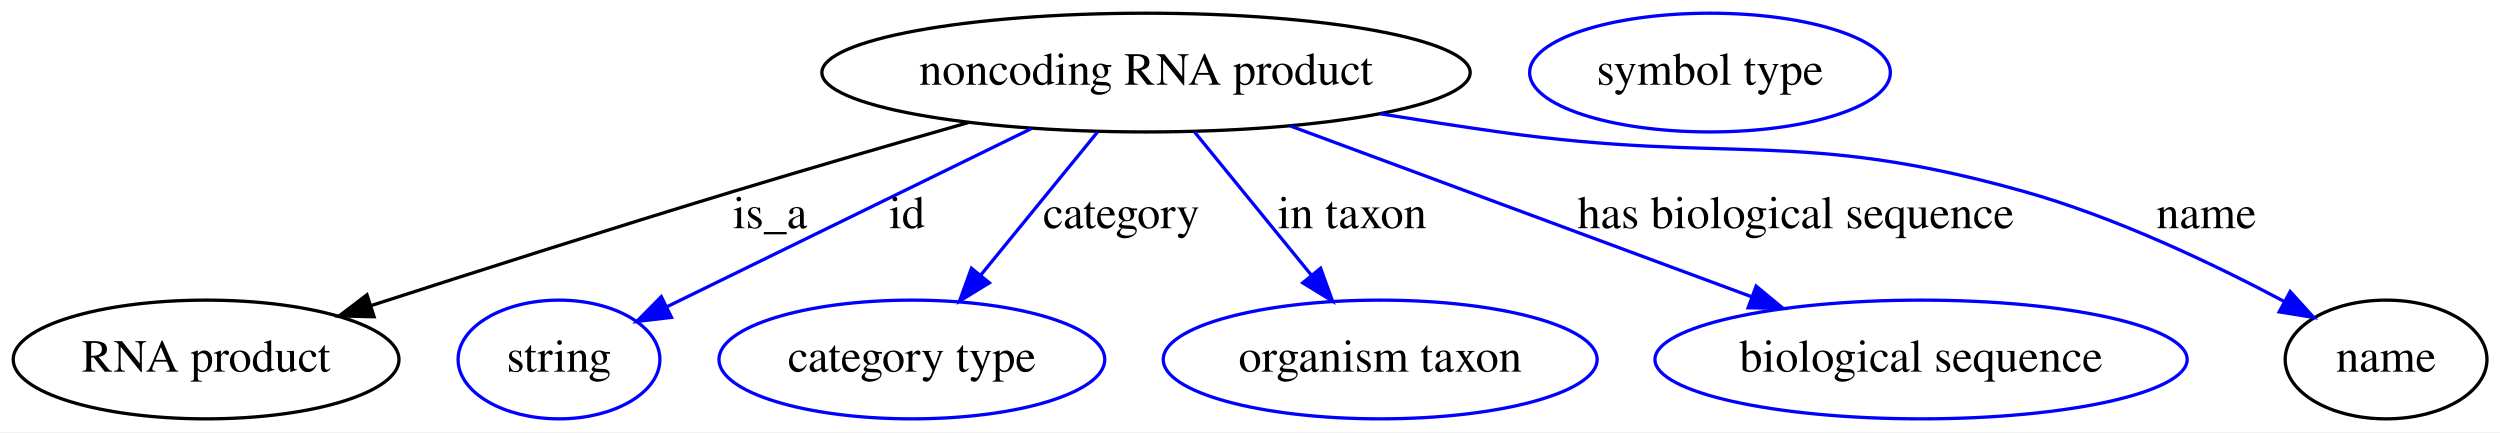
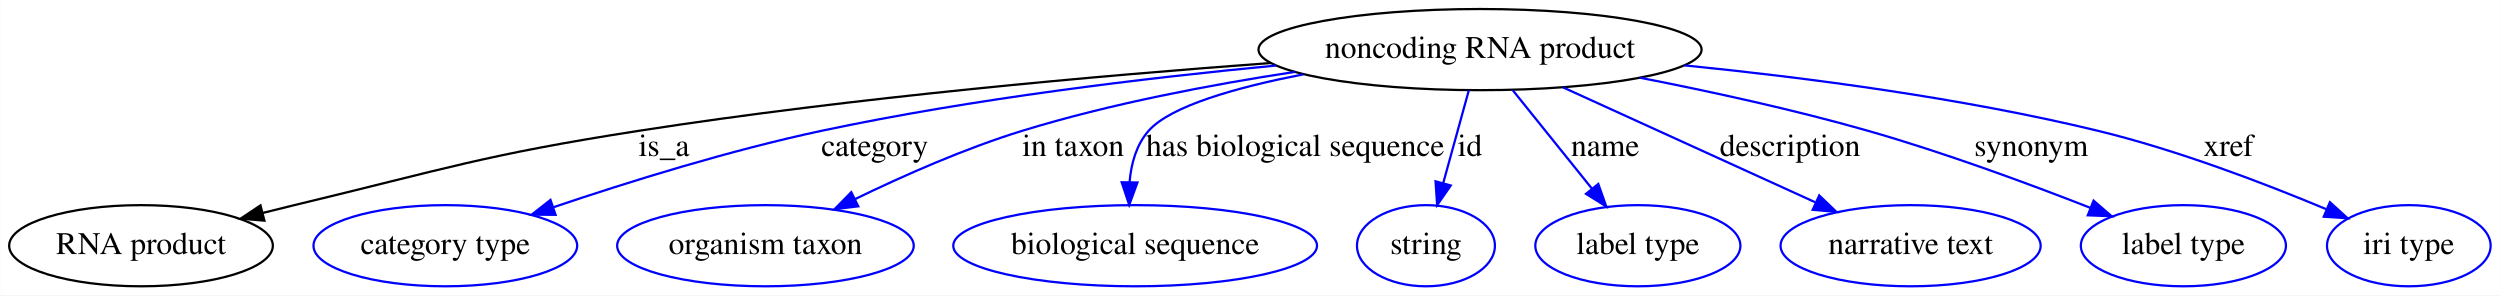
- <svg xmlns="http://www.w3.org/2000/svg" width="758pt" height="131pt" viewBox="0.00 0.00 758.04 131.00">
+ <svg xmlns="http://www.w3.org/2000/svg" width="1109pt" height="131pt" viewBox="0.00 0.00 1108.89 131.00">
  <g id="graph0" class="graph" transform="scale(1 1) rotate(0) translate(4 127)">
-     <polygon fill="#ffffff" stroke="transparent" points="-4,4 -4,-127 754.042,-127 754.042,4 -4,4" />
+     <polygon fill="#ffffff" stroke="transparent" points="-4,4 -4,-127 1104.892,-127 1104.892,4 -4,4" />
    <g id="node1" class="node">
-       <ellipse fill="none" stroke="#000000" cx="343.495" cy="-105" rx="98.283" ry="18" />
-       <text text-anchor="middle" x="343.495" y="-101.3" font-family="Times,serif" font-size="14.00" fill="#000000">noncoding RNA product</text>
+       <ellipse fill="none" stroke="#000000" cx="652.495" cy="-105" rx="98.283" ry="18" />
+       <text text-anchor="middle" x="652.495" y="-101.3" font-family="Times,serif" font-size="14.00" fill="#000000">noncoding RNA product</text>
    </g>
    <g id="node2" class="node">
      <ellipse fill="none" stroke="#000000" cx="58.495" cy="-18" rx="58.49" ry="18" />
      <text text-anchor="middle" x="58.495" y="-14.3" font-family="Times,serif" font-size="14.00" fill="#000000">RNA product</text>
    </g>
    <g id="edge1" class="edge">
-       <path fill="none" stroke="#000000" d="M289.868,-89.914C267.729,-83.593 241.835,-76.079 218.495,-69 181.613,-57.813 140.158,-44.581 108.686,-34.398" />
-       <polygon fill="#000000" stroke="#000000" points="109.43,-30.96 98.838,-31.206 107.271,-37.619 109.43,-30.96" />
-       <text text-anchor="middle" x="229.495" y="-57.8" font-family="Times,serif" font-size="14.00" fill="#000000">is_a</text>
+       <path fill="none" stroke="#000000" d="M559.765,-99.059C484.067,-93.487 374.475,-83.775 279.495,-69 210.758,-58.307 194.137,-52.238 126.495,-36 121.912,-34.9 117.165,-33.722 112.409,-32.516" />
+       <polygon fill="#000000" stroke="#000000" points="113.236,-29.115 102.68,-30.014 111.493,-35.894 113.236,-29.115" />
+       <text text-anchor="middle" x="290.495" y="-57.8" font-family="Times,serif" font-size="14.00" fill="#000000">is_a</text>
    </g>
    <g id="node3" class="node">
-       <ellipse fill="none" stroke="#0000ff" cx="165.495" cy="-18" rx="30.595" ry="18" />
-       <text text-anchor="middle" x="165.495" y="-14.3" font-family="Times,serif" font-size="14.00" fill="#000000">string</text>
+       <ellipse fill="none" stroke="#0000ff" cx="193.495" cy="-18" rx="58.49" ry="18" />
+       <text text-anchor="middle" x="193.495" y="-14.3" font-family="Times,serif" font-size="14.00" fill="#000000">category type</text>
    </g>
    <g id="edge2" class="edge">
-       <path fill="none" stroke="#0000ff" d="M308.752,-88.019C276.752,-72.379 229.621,-49.343 198.263,-34.016" />
-       <polygon fill="#0000ff" stroke="#0000ff" points="199.594,-30.771 189.072,-29.524 196.52,-37.06 199.594,-30.771" />
-       <text text-anchor="middle" x="270.995" y="-57.8" font-family="Times,serif" font-size="14.00" fill="#000000">id</text>
+       <path fill="none" stroke="#0000ff" d="M562.042,-97.934C504.022,-92.398 427.318,-83.21 360.495,-69 319.784,-60.343 274.706,-46.302 241.655,-35.143" />
+       <polygon fill="#0000ff" stroke="#0000ff" points="242.396,-31.698 231.802,-31.781 240.136,-38.323 242.396,-31.698" />
+       <text text-anchor="middle" x="383.995" y="-57.8" font-family="Times,serif" font-size="14.00" fill="#000000">category</text>
    </g>
    <g id="node4" class="node">
-       <ellipse fill="none" stroke="#0000ff" cx="272.495" cy="-18" rx="58.49" ry="18" />
-       <text text-anchor="middle" x="272.495" y="-14.3" font-family="Times,serif" font-size="14.00" fill="#000000">category type</text>
+       <ellipse fill="none" stroke="#0000ff" cx="335.495" cy="-18" rx="65.789" ry="18" />
+       <text text-anchor="middle" x="335.495" y="-14.3" font-family="Times,serif" font-size="14.00" fill="#000000">organism taxon</text>
    </g>
    <g id="edge3" class="edge">
-       <path fill="none" stroke="#0000ff" d="M328.784,-86.974C318.529,-74.409 304.702,-57.466 293.319,-43.517" />
-       <polygon fill="#0000ff" stroke="#0000ff" points="295.979,-41.24 286.944,-35.706 290.555,-45.666 295.979,-41.24" />
-       <text text-anchor="middle" x="335.995" y="-57.8" font-family="Times,serif" font-size="14.00" fill="#000000">category</text>
+       <path fill="none" stroke="#0000ff" d="M570.411,-95.12C533.021,-89.433 488.499,-80.984 449.495,-69 424.039,-61.179 396.767,-49.123 375.283,-38.696" />
+       <polygon fill="#0000ff" stroke="#0000ff" points="376.666,-35.476 366.149,-34.193 373.571,-41.754 376.666,-35.476" />
+       <text text-anchor="middle" x="471.995" y="-57.8" font-family="Times,serif" font-size="14.00" fill="#000000">in taxon</text>
    </g>
    <g id="node5" class="node">
-       <ellipse fill="none" stroke="#0000ff" cx="414.495" cy="-18" rx="65.789" ry="18" />
-       <text text-anchor="middle" x="414.495" y="-14.3" font-family="Times,serif" font-size="14.00" fill="#000000">organism taxon</text>
+       <ellipse fill="none" stroke="#0000ff" cx="499.495" cy="-18" rx="80.686" ry="18" />
+       <text text-anchor="middle" x="499.495" y="-14.3" font-family="Times,serif" font-size="14.00" fill="#000000">biological sequence</text>
    </g>
    <g id="edge4" class="edge">
-       <path fill="none" stroke="#0000ff" d="M358.206,-86.974C368.46,-74.409 382.287,-57.466 393.671,-43.517" />
-       <polygon fill="#0000ff" stroke="#0000ff" points="396.434,-45.666 400.045,-35.706 391.011,-41.24 396.434,-45.666" />
-       <text text-anchor="middle" x="405.995" y="-57.8" font-family="Times,serif" font-size="14.00" fill="#000000">in taxon</text>
+       <path fill="none" stroke="#0000ff" d="M574.134,-94.029C544.333,-88.219 515.196,-79.975 505.495,-69 500.015,-62.8 497.72,-54.392 497.02,-46.193" />
+       <polygon fill="#0000ff" stroke="#0000ff" points="500.519,-46.045 496.868,-36.099 493.519,-46.151 500.519,-46.045" />
+       <text text-anchor="middle" x="570.495" y="-57.8" font-family="Times,serif" font-size="14.00" fill="#000000">has biological sequence</text>
    </g>
    <g id="node6" class="node">
-       <ellipse fill="none" stroke="#0000ff" cx="578.495" cy="-18" rx="80.686" ry="18" />
-       <text text-anchor="middle" x="578.495" y="-14.3" font-family="Times,serif" font-size="14.00" fill="#000000">biological sequence</text>
+       <ellipse fill="none" stroke="#0000ff" cx="628.495" cy="-18" rx="30.595" ry="18" />
+       <text text-anchor="middle" x="628.495" y="-14.3" font-family="Times,serif" font-size="14.00" fill="#000000">string</text>
    </g>
    <g id="edge5" class="edge">
-       <path fill="none" stroke="#0000ff" d="M387.146,-88.84C426.798,-74.16 485.319,-52.495 527.192,-36.993" />
-       <polygon fill="#0000ff" stroke="#0000ff" points="528.494,-40.243 536.657,-33.489 526.064,-33.678 528.494,-40.243" />
-       <text text-anchor="middle" x="540.495" y="-57.8" font-family="Times,serif" font-size="14.00" fill="#000000">has biological sequence</text>
+       <path fill="none" stroke="#0000ff" d="M647.522,-86.974C644.24,-75.075 639.874,-59.251 636.153,-45.761" />
+       <polygon fill="#0000ff" stroke="#0000ff" points="639.495,-44.712 633.461,-36.003 632.747,-46.574 639.495,-44.712" />
+       <text text-anchor="middle" x="647.995" y="-57.8" font-family="Times,serif" font-size="14.00" fill="#000000">id</text>
    </g>
    <g id="node7" class="node">
-       <ellipse fill="none" stroke="#000000" cx="719.495" cy="-18" rx="30.595" ry="18" />
-       <text text-anchor="middle" x="719.495" y="-14.3" font-family="Times,serif" font-size="14.00" fill="#000000">name</text>
+       <ellipse fill="none" stroke="#0000ff" cx="722.495" cy="-18" rx="45.492" ry="18" />
+       <text text-anchor="middle" x="722.495" y="-14.3" font-family="Times,serif" font-size="14.00" fill="#000000">label type</text>
    </g>
    <g id="edge6" class="edge">
-       <path fill="none" stroke="#0000ff" d="M414.493,-92.505C426.493,-90.551 438.836,-88.639 450.495,-87 520.92,-77.097 541.019,-88.204 609.495,-69 637.39,-61.177 667.086,-47.024 688.583,-35.609" />
-       <polygon fill="#0000ff" stroke="#0000ff" points="690.428,-38.59 697.555,-30.751 687.095,-32.435 690.428,-38.59" />
-       <text text-anchor="middle" x="664.995" y="-57.8" font-family="Times,serif" font-size="14.00" fill="#000000">name</text>
+       <path fill="none" stroke="#0000ff" d="M666.999,-86.974C677.176,-74.325 690.922,-57.241 702.187,-43.24" />
+       <polygon fill="#0000ff" stroke="#0000ff" points="704.945,-45.395 708.487,-35.41 699.491,-41.007 704.945,-45.395" />
+       <text text-anchor="middle" x="707.995" y="-57.8" font-family="Times,serif" font-size="14.00" fill="#000000">name</text>
    </g>
    <g id="node8" class="node">
-       <ellipse fill="none" stroke="#0000ff" cx="514.495" cy="-105" rx="54.691" ry="18" />
-       <text text-anchor="middle" x="514.495" y="-101.3" font-family="Times,serif" font-size="14.00" fill="#000000">symbol type</text>
+       <ellipse fill="none" stroke="#0000ff" cx="843.495" cy="-18" rx="57.69" ry="18" />
+       <text text-anchor="middle" x="843.495" y="-14.3" font-family="Times,serif" font-size="14.00" fill="#000000">narrative text</text>
+     </g>
+     <g id="edge7" class="edge">
+       <path fill="none" stroke="#0000ff" d="M689.322,-88.225C721.289,-73.665 767.576,-52.581 801.083,-37.318" />
+       <polygon fill="#0000ff" stroke="#0000ff" points="802.957,-40.311 810.606,-32.981 800.055,-33.941 802.957,-40.311" />
+       <text text-anchor="middle" x="789.995" y="-57.8" font-family="Times,serif" font-size="14.00" fill="#000000">description</text>
+     </g>
+     <g id="node9" class="node">
+       <ellipse fill="none" stroke="#0000ff" cx="964.495" cy="-18" rx="45.492" ry="18" />
+       <text text-anchor="middle" x="964.495" y="-14.3" font-family="Times,serif" font-size="14.00" fill="#000000">label type</text>
+     </g>
+     <g id="edge8" class="edge">
+       <path fill="none" stroke="#0000ff" d="M723.346,-92.538C754.607,-86.434 791.636,-78.372 824.495,-69 858.318,-59.353 895.706,-45.567 923.331,-34.76" />
+       <polygon fill="#0000ff" stroke="#0000ff" points="924.656,-37.999 932.673,-31.073 922.086,-31.488 924.656,-37.999" />
+       <text text-anchor="middle" x="896.995" y="-57.8" font-family="Times,serif" font-size="14.00" fill="#000000">synonym</text>
+     </g>
+     <g id="node10" class="node">
+       <ellipse fill="none" stroke="#0000ff" cx="1064.495" cy="-18" rx="36.294" ry="18" />
+       <text text-anchor="middle" x="1064.495" y="-14.3" font-family="Times,serif" font-size="14.00" fill="#000000">iri type</text>
+     </g>
+     <g id="edge9" class="edge">
+       <path fill="none" stroke="#0000ff" d="M743.163,-97.994C796.968,-92.625 866.224,-83.591 926.495,-69 961.76,-60.463 1000.38,-45.696 1027.773,-34.243" />
+       <polygon fill="#0000ff" stroke="#0000ff" points="1029.49,-37.317 1037.33,-30.191 1026.757,-30.872 1029.49,-37.317" />
+       <text text-anchor="middle" x="984.495" y="-57.8" font-family="Times,serif" font-size="14.00" fill="#000000">xref</text>
    </g>
  </g>
</svg>
